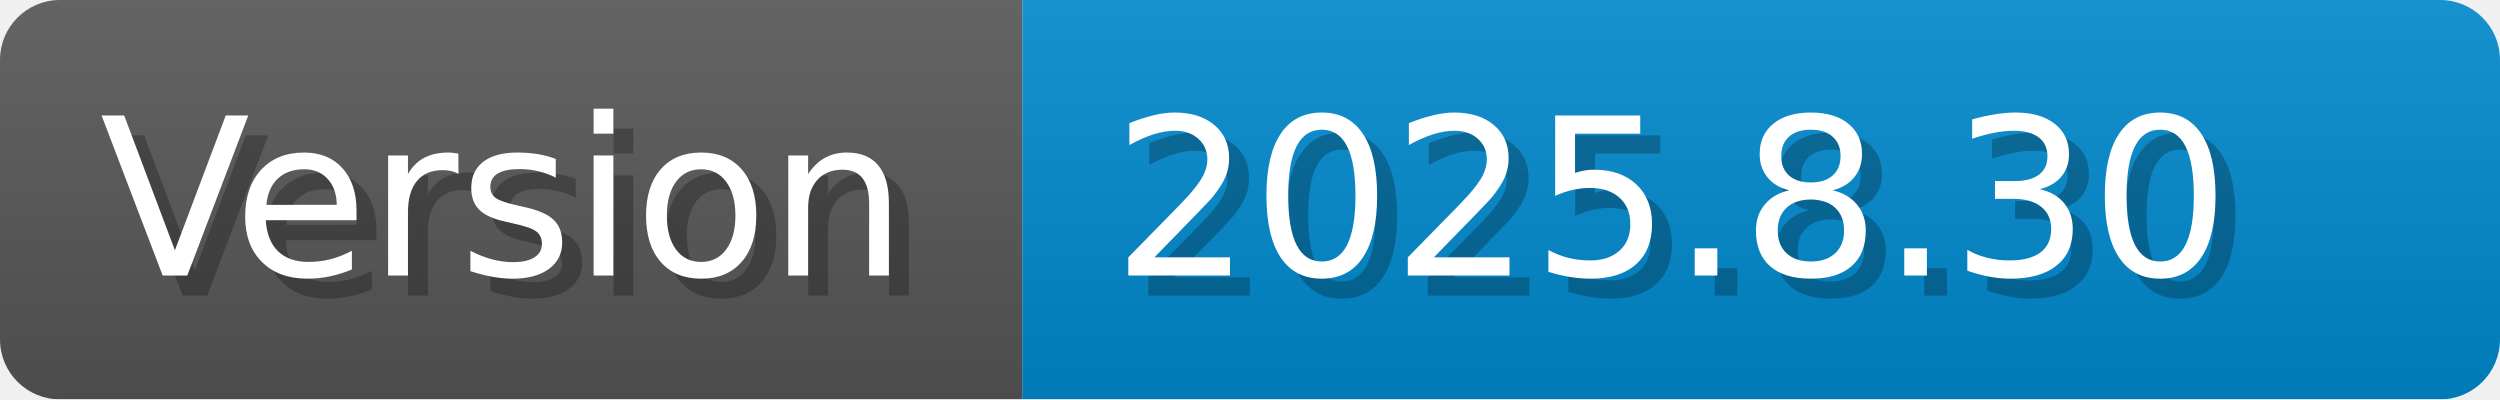
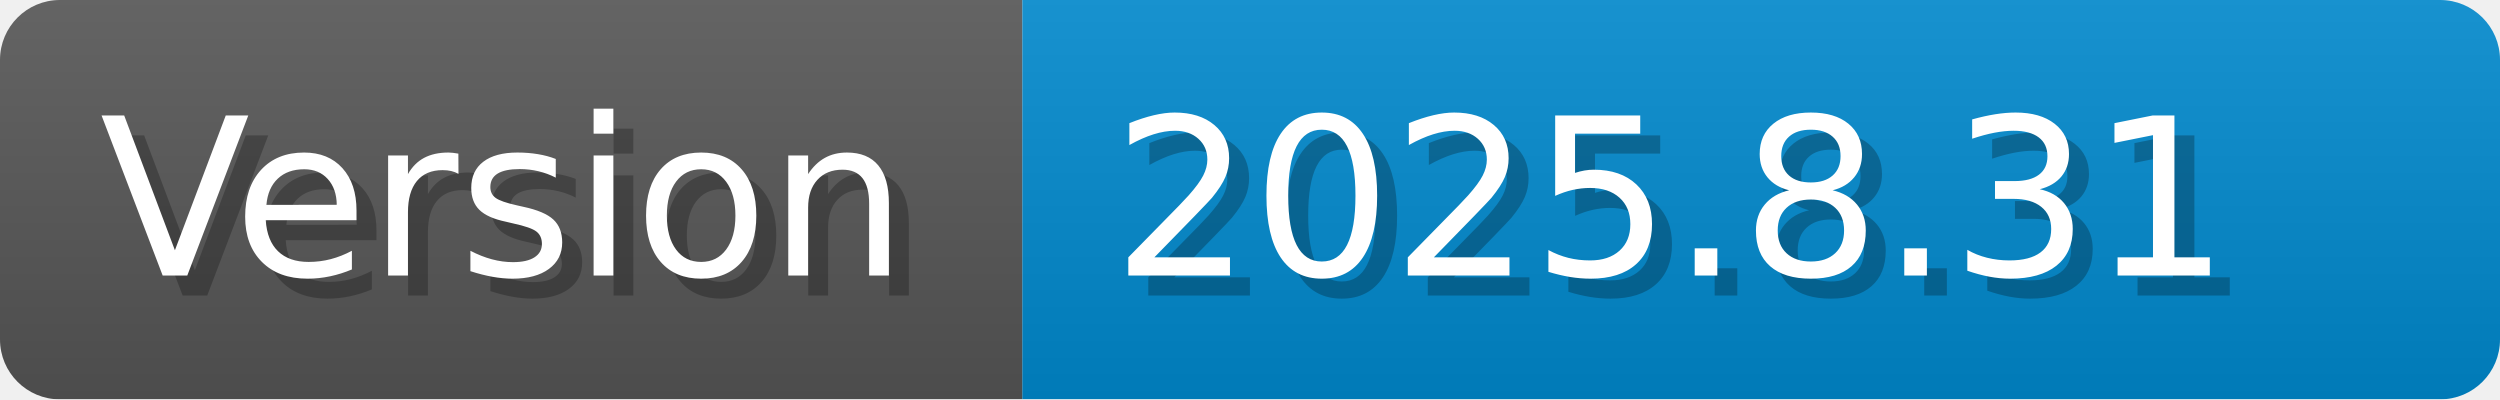
- <svg xmlns="http://www.w3.org/2000/svg" width="125.2" height="20" viewBox="0 0 1252 200" role="img" aria-label="Version: 2025.8.30">
+ <svg xmlns="http://www.w3.org/2000/svg" width="125.2" height="20" viewBox="0 0 1252 200" role="img" aria-label="Version: 2025.8.31">
  <linearGradient id="CEJbL" x2="0" y2="100%">
    <stop offset="0" stop-opacity=".1" stop-color="#EEE" />
    <stop offset="1" stop-opacity=".1" />
  </linearGradient>
  <mask id="erize">
    <rect width="1252" height="200" rx="30" fill="#FFF" />
  </mask>
  <g mask="url(#erize)">
    <rect width="512" height="200" fill="#555" />
    <rect width="740" height="200" fill="#08C" x="512" />
    <rect width="1252" height="200" fill="url(#CEJbL)" />
  </g>
  <g aria-hidden="true" fill="#fff" text-anchor="start" font-family="Verdana,DejaVu Sans,sans-serif" font-size="110">
    <text x="60" y="148" textLength="412" fill="#000" opacity="0.25">Version</text>
    <text x="50" y="138" textLength="412">Version</text>
-     <text x="567" y="148" textLength="640" fill="#000" opacity="0.25">2025.8.30</text>
-     <text x="557" y="138" textLength="640">2025.8.30</text>
+     <text x="567" y="148" textLength="640" fill="#000" opacity="0.25">2025.8.31</text>
+     <text x="557" y="138" textLength="640">2025.8.31</text>
  </g>
</svg>
